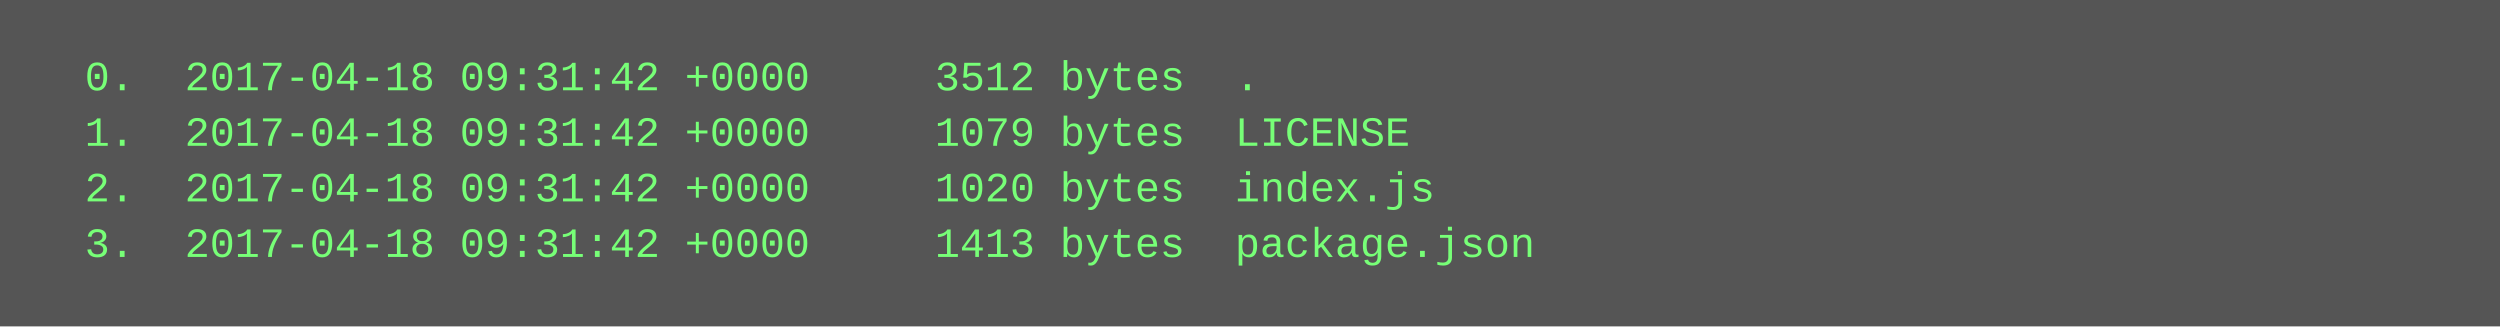
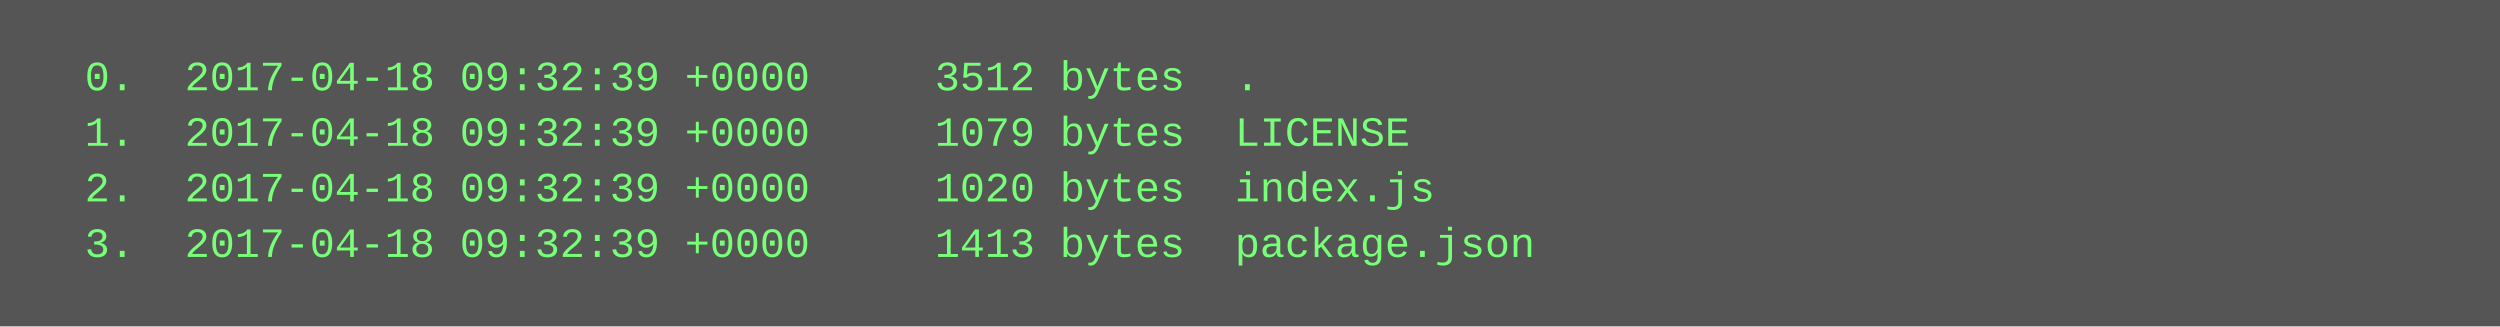
<svg xmlns="http://www.w3.org/2000/svg" height="94" width="720">
  <rect height="94" fill="#555" width="720" />
  <text fill="#7f7" font-family="Courier New" font-size="12" xml:space="preserve">
-     <tspan x="10" y="26">  0.  2017-04-18 09:31:42 +0000     3512 bytes  .</tspan>
-     <tspan x="10" y="42">  1.  2017-04-18 09:31:42 +0000     1079 bytes  LICENSE</tspan>
-     <tspan x="10" y="58">  2.  2017-04-18 09:31:42 +0000     1020 bytes  index.js</tspan>
-     <tspan x="10" y="74">  3.  2017-04-18 09:31:42 +0000     1413 bytes  package.json</tspan>
+     <tspan x="10" y="26">  0.  2017-04-18 09:32:39 +0000     3512 bytes  .</tspan>
+     <tspan x="10" y="42">  1.  2017-04-18 09:32:39 +0000     1079 bytes  LICENSE</tspan>
+     <tspan x="10" y="58">  2.  2017-04-18 09:32:39 +0000     1020 bytes  index.js</tspan>
+     <tspan x="10" y="74">  3.  2017-04-18 09:32:39 +0000     1413 bytes  package.json</tspan>
  </text>
</svg>
